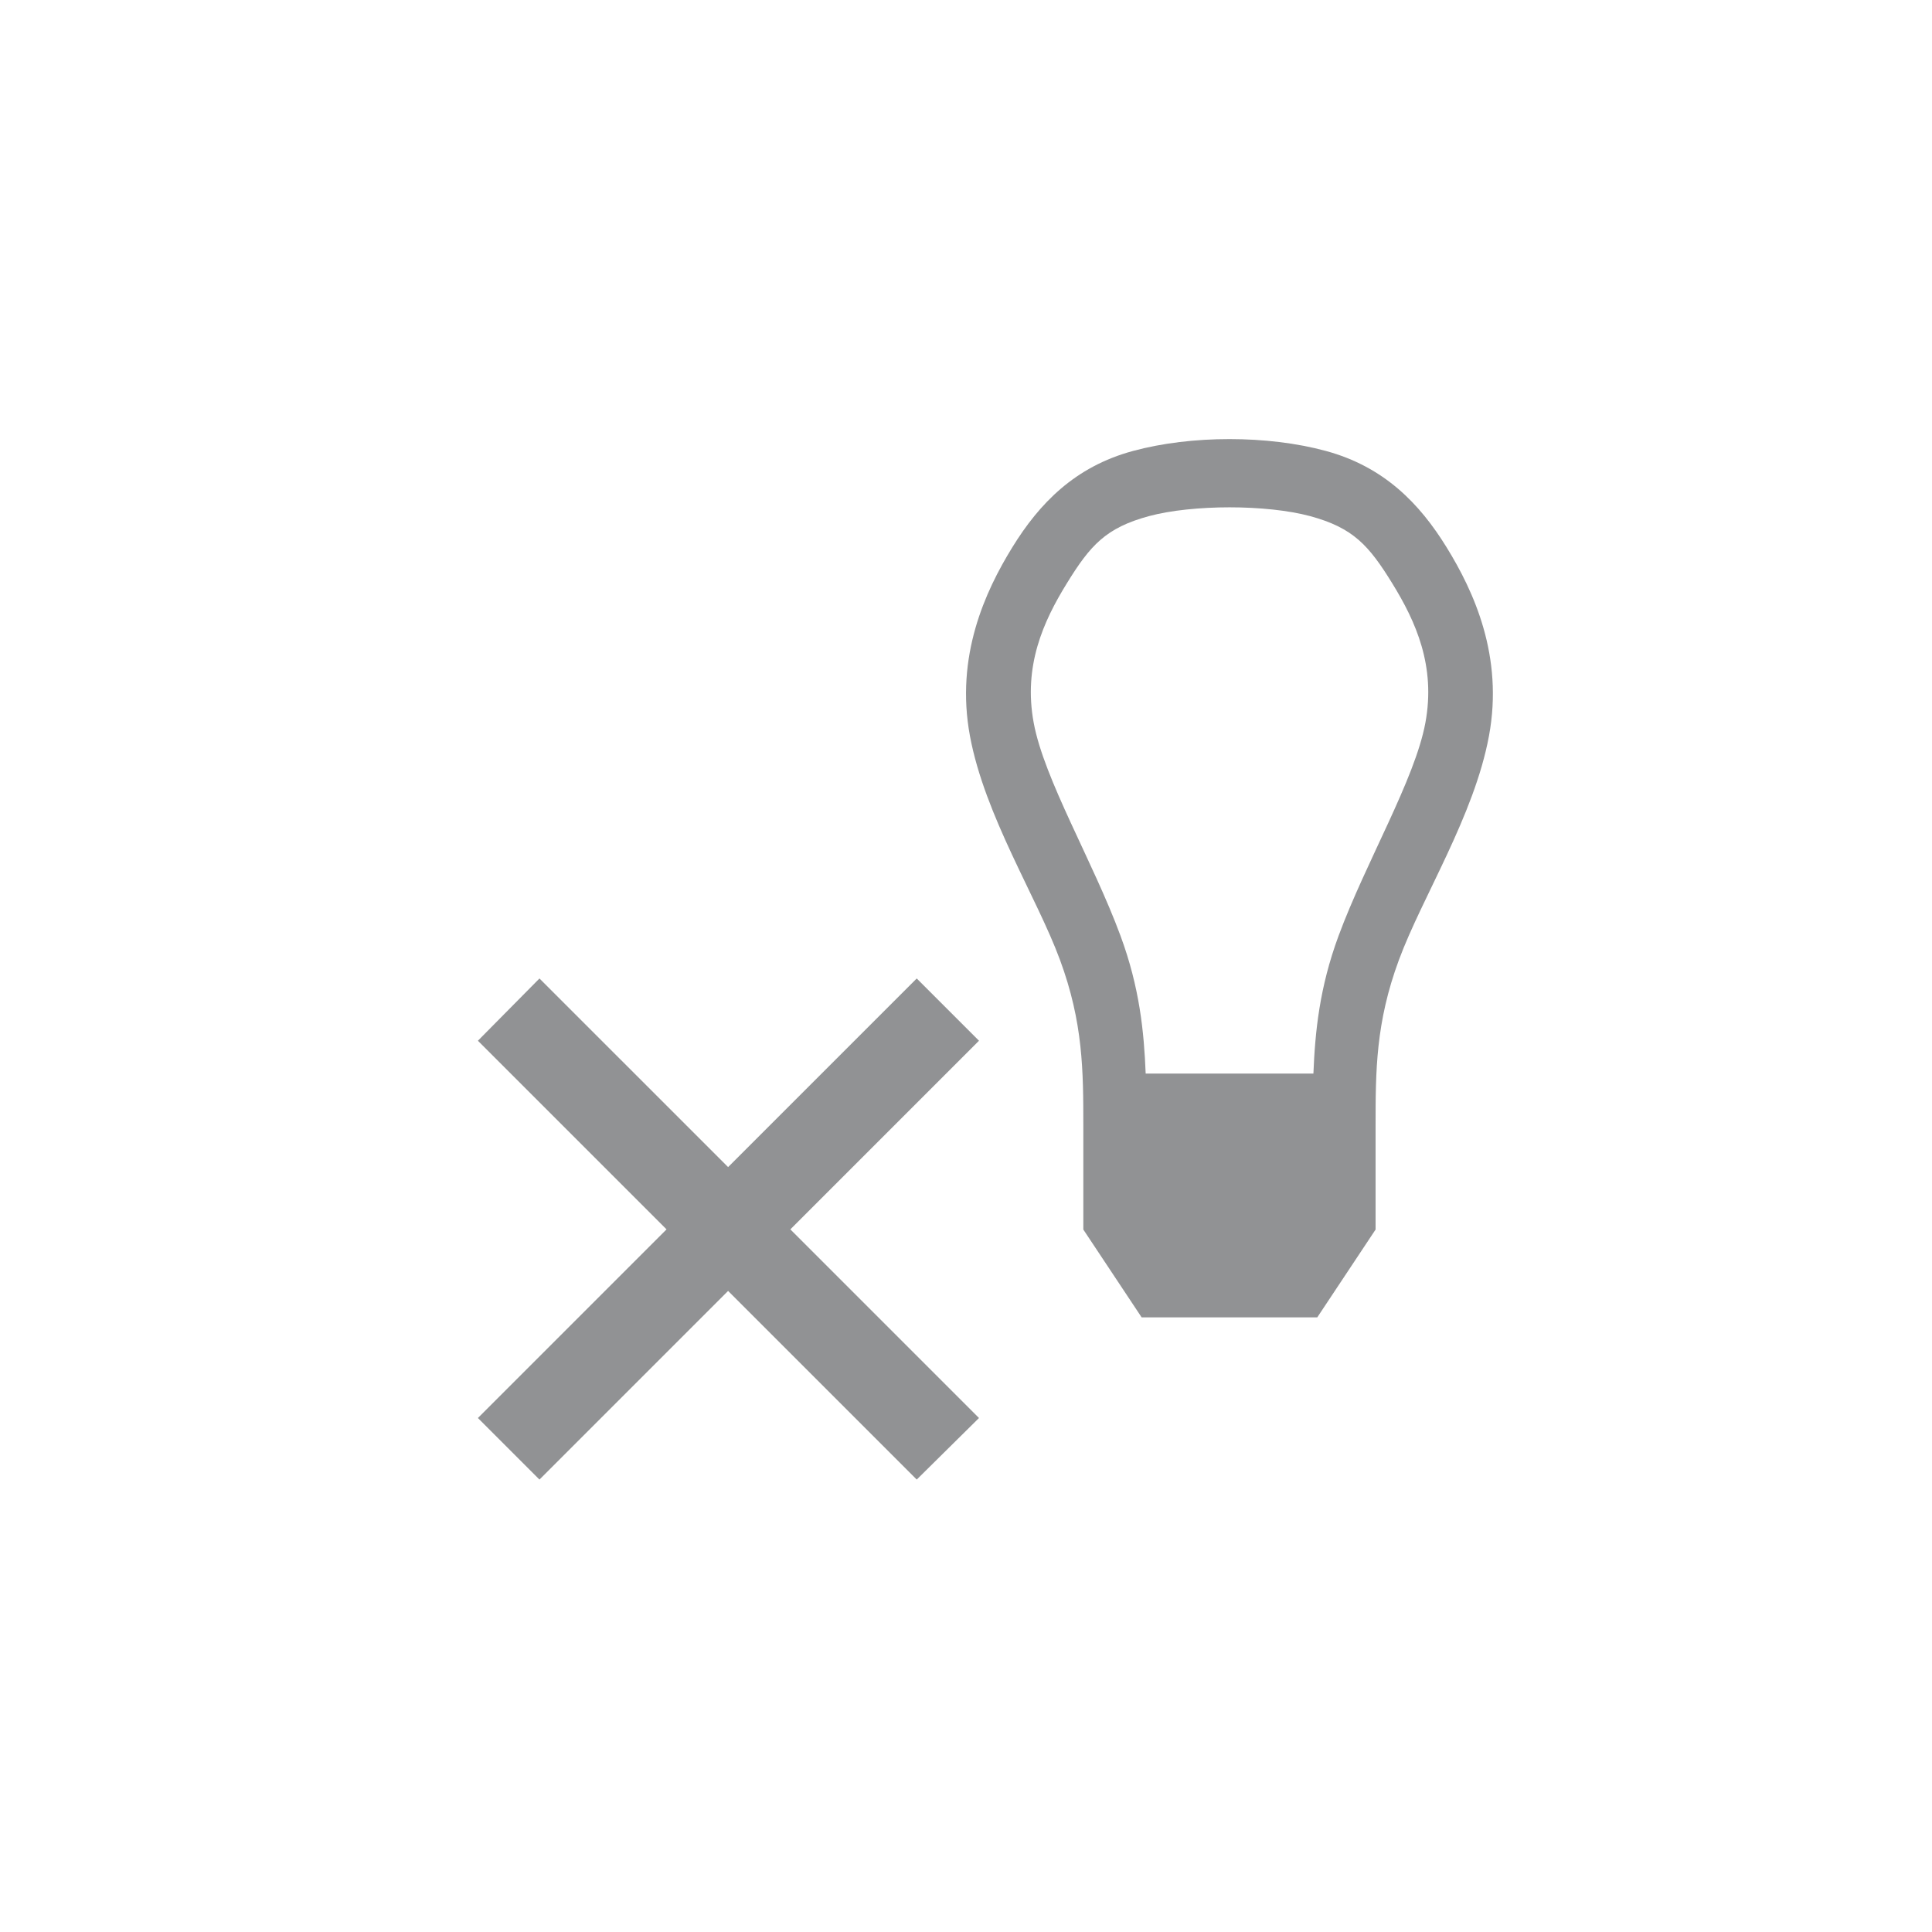
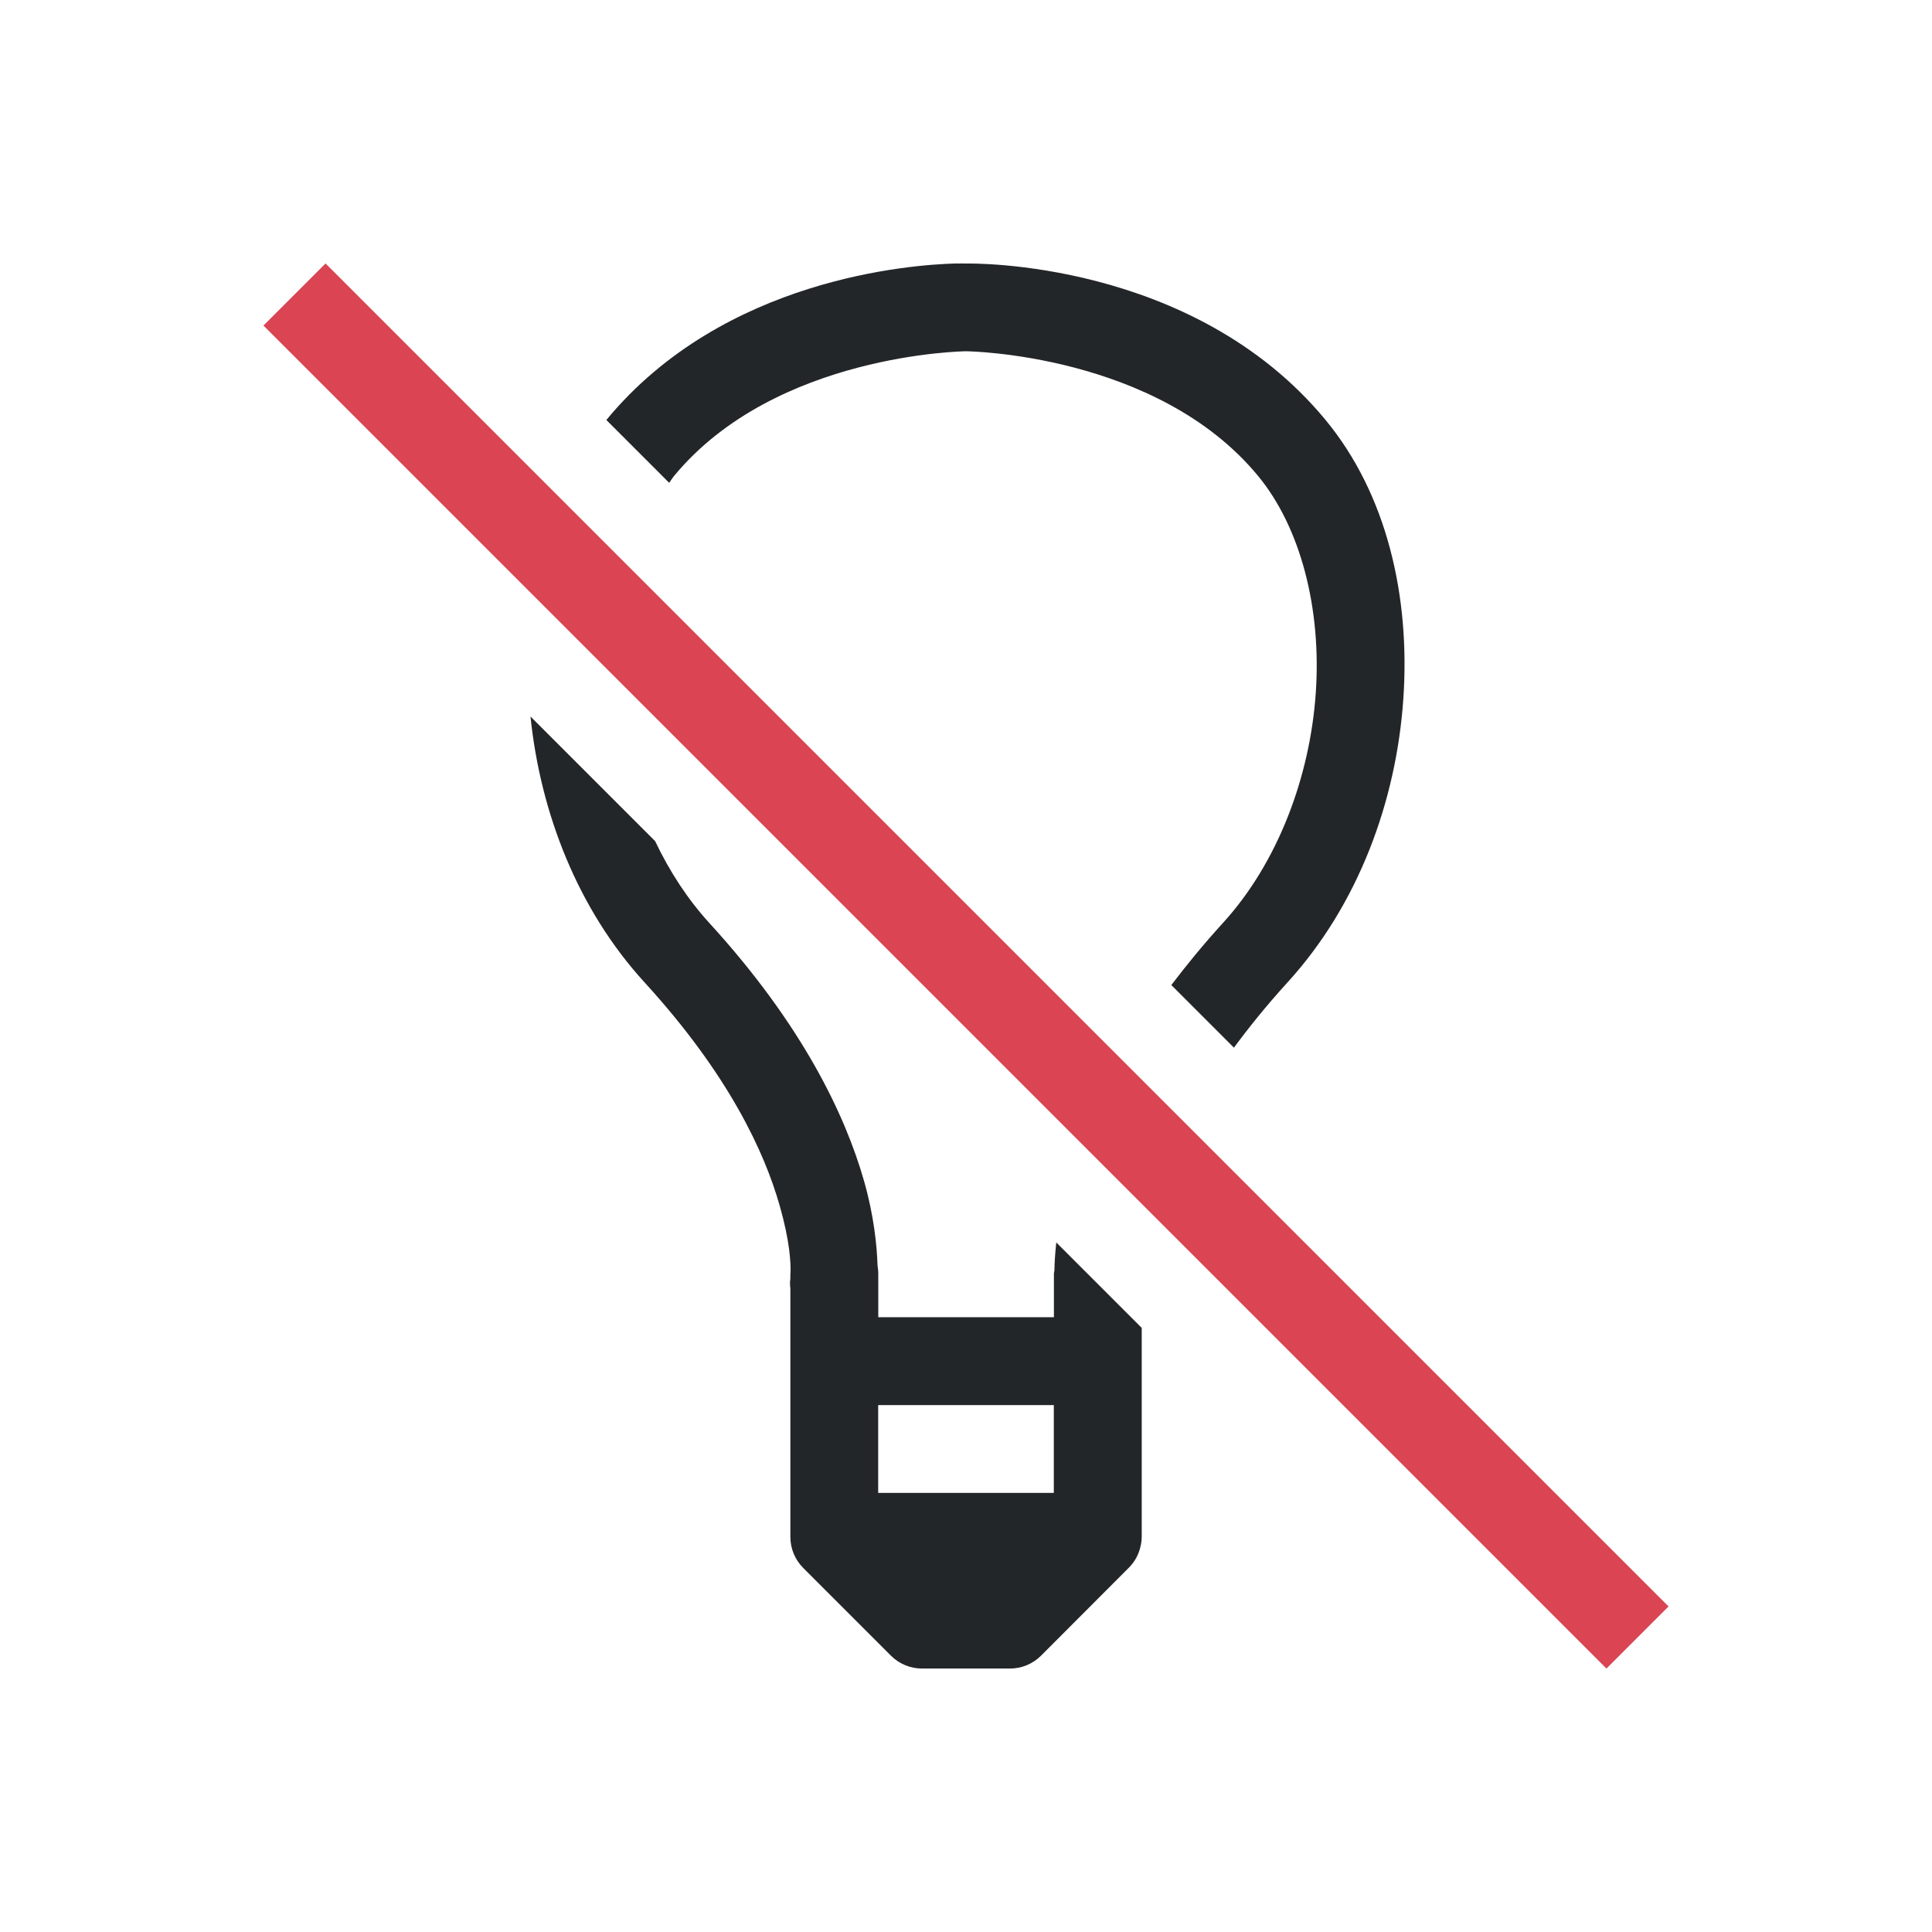
<svg xmlns="http://www.w3.org/2000/svg" id="svg8" version="1.1" viewBox="0 0 22 22">
  <defs id="defs2">
    <style type="text/css" id="current-color-scheme">
-                 .ColorScheme-Text {
-                     color:#232629;
-                 }
-                 </style>
+         .ColorScheme-Text {            color:#232629;        }
+         .ColorScheme-NegativeText {            color:#da4453;        }
+     </style>
  </defs>
-   <g id="layer1" transform="translate(-146.8438,-104.5104)" fill="currentColor" class="ColorScheme-Text" opacity="0.5">
-     <path id="path839" transform="translate(146.8438,104.5104)" d="m14 5c-0.384 4e-5 -0.766 0.045-1.098 0.135-0.663 0.179-1.067 0.598-1.375 1.098-0.308 0.5-0.651 1.239-0.482 2.148 0.169 0.909 0.762 1.835 1.025 2.549 0.264 0.714 0.266 1.266 0.266 1.889v1.182l0.664 1h2l0.664-1v-1.182c0-0.622 9.96e-4 -1.174 0.266-1.889 0.264-0.714 0.857-1.64 1.025-2.549 0.169-0.909-0.174-1.649-0.482-2.148-0.308-0.5-0.713-0.918-1.375-1.098-0.331-0.09-0.714-0.135-1.098-0.135zm0 0.777c0.336-1.501e-4 0.673 0.034 0.918 0.1 0.49 0.133 0.668 0.331 0.936 0.766 0.268 0.435 0.497 0.941 0.377 1.588-0.12 0.647-0.676 1.581-0.988 2.424-0.219 0.592-0.268 1.097-0.287 1.57h-1.91c-0.019-0.474-0.068-0.978-0.287-1.57-0.311-0.843-0.868-1.777-0.988-2.424-0.12-0.647 0.109-1.154 0.377-1.588 0.268-0.435 0.445-0.633 0.936-0.766 0.245-0.066 0.582-0.1 0.918-0.1zm-7.857 5.365-0.701 0.709 2.148 2.148-2.148 2.148 0.701 0.701 2.148-2.148 2.148 2.148 0.709-0.701-2.148-2.148 2.148-2.148-0.709-0.709-2.148 2.148-2.148-2.148z" />
-   </g>
+   <path id="path3454" d="m10.891 3c-0.513 0.013-2.648 0.166-3.982 1.777-0.002 0.002-0.002 0.004-0.004 0.006l0.715 0.715c0.02-0.027 0.037-0.056 0.059-0.082 1.154-1.393 3.318-1.416 3.318-1.416a0.5 0.5 0 0 0 0.004 0 0.5 0.5 0 0 0 0.004 0s2.165 0.023 3.318 1.416c0.486 0.587 0.726 1.511 0.66 2.473-0.066 0.961-0.435 1.941-1.061 2.625-0.22 0.241-0.41 0.475-0.584 0.703l0.713 0.713c0.174-0.236 0.374-0.484 0.609-0.742 0.808-0.885 1.24-2.066 1.32-3.23 0.08-1.165-0.187-2.333-0.889-3.18-1.512-1.826-4.044-1.778-4.088-1.777 0 0-0.007 8.3e-6 -0.008 0-0.005-1.117e-4 -0.037-0.002-0.105 0zm-4.85 5.162c0.114 1.097 0.538 2.193 1.299 3.025 0.962 1.053 1.365 1.935 1.537 2.537 0.116 0.405 0.128 0.647 0.125 0.77a0.5 0.5 0 0 0-0.002 0.006v0.061c-0.002 0.015-0.004 0.033-0.004 0.033a0.5 0.5 0 0 0 0.004 0.078v0.328 1 1.5a0.5 0.5 0 0 0 0.146 0.354l1 1a0.5 0.5 0 0 0 0.354 0.146h1a0.5 0.5 0 0 0 0.354-0.146l1-1.002a0.5 0.5 0 0 0 0.08-0.104 0.5 0.5 0 0 0 0.049-0.121 0.5 0.5 0 0 0 0.018-0.129v-1.498-0.879l-0.973-0.973c-0.013 0.121-0.02 0.231-0.021 0.318a0.5 0.5 0 0 0-0.006 0.033v0.5h-2v-0.5a0.5 0.5 0 0 0-0.006-0.072 0.5 0.5 0 0 0-0.002-0.014c-0.008-0.23-0.04-0.565-0.154-0.965-0.215-0.754-0.703-1.779-1.76-2.936-0.248-0.271-0.455-0.589-0.619-0.934l-1.418-1.418zm3.959 7.838h2v1h-2v-1z" class="ColorScheme-Text" fill="currentColor" stroke-linecap="square" stroke-linejoin="round" style="-inkscape-stroke:none;paint-order:markers fill stroke" />
+   <path id="path4250" d="M 3.707 3 L 3 3.707 L 3.354 4.061 L 18.293 19 L 19 18.293 L 4.061 3.354 L 3.707 3 z " class="ColorScheme-NegativeText" fill="currentColor" stroke-linecap="square" style="-inkscape-stroke:none;paint-order:markers stroke fill" />
</svg>
